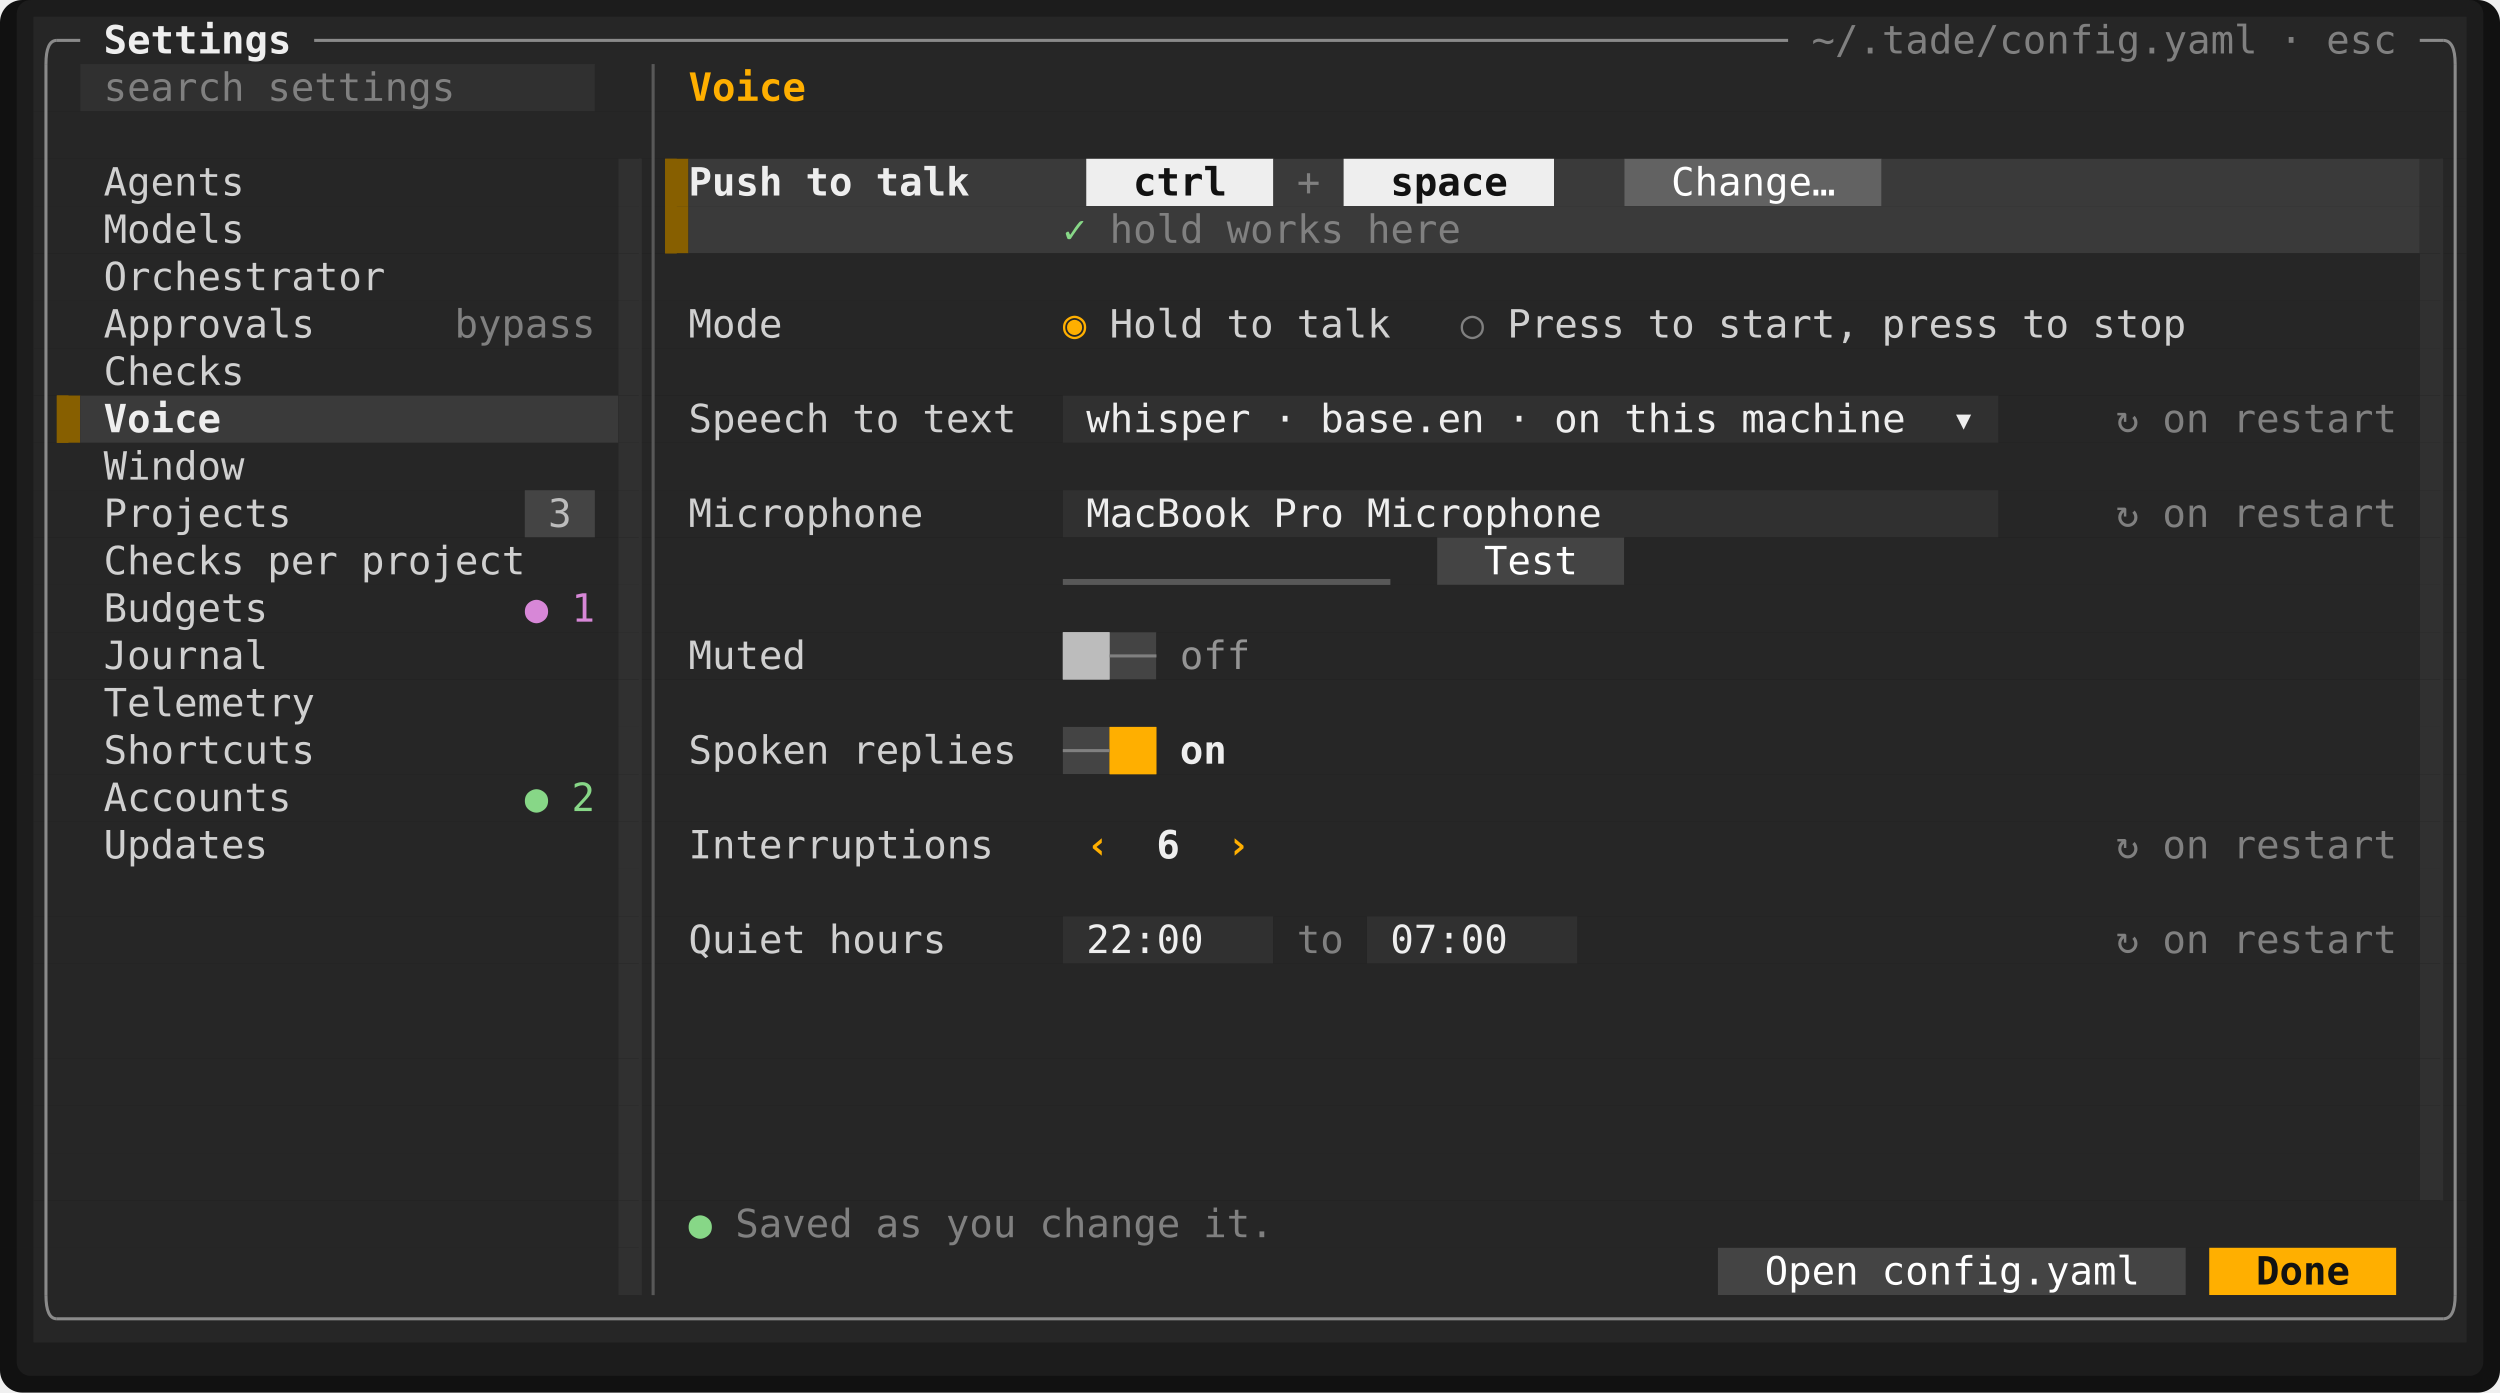
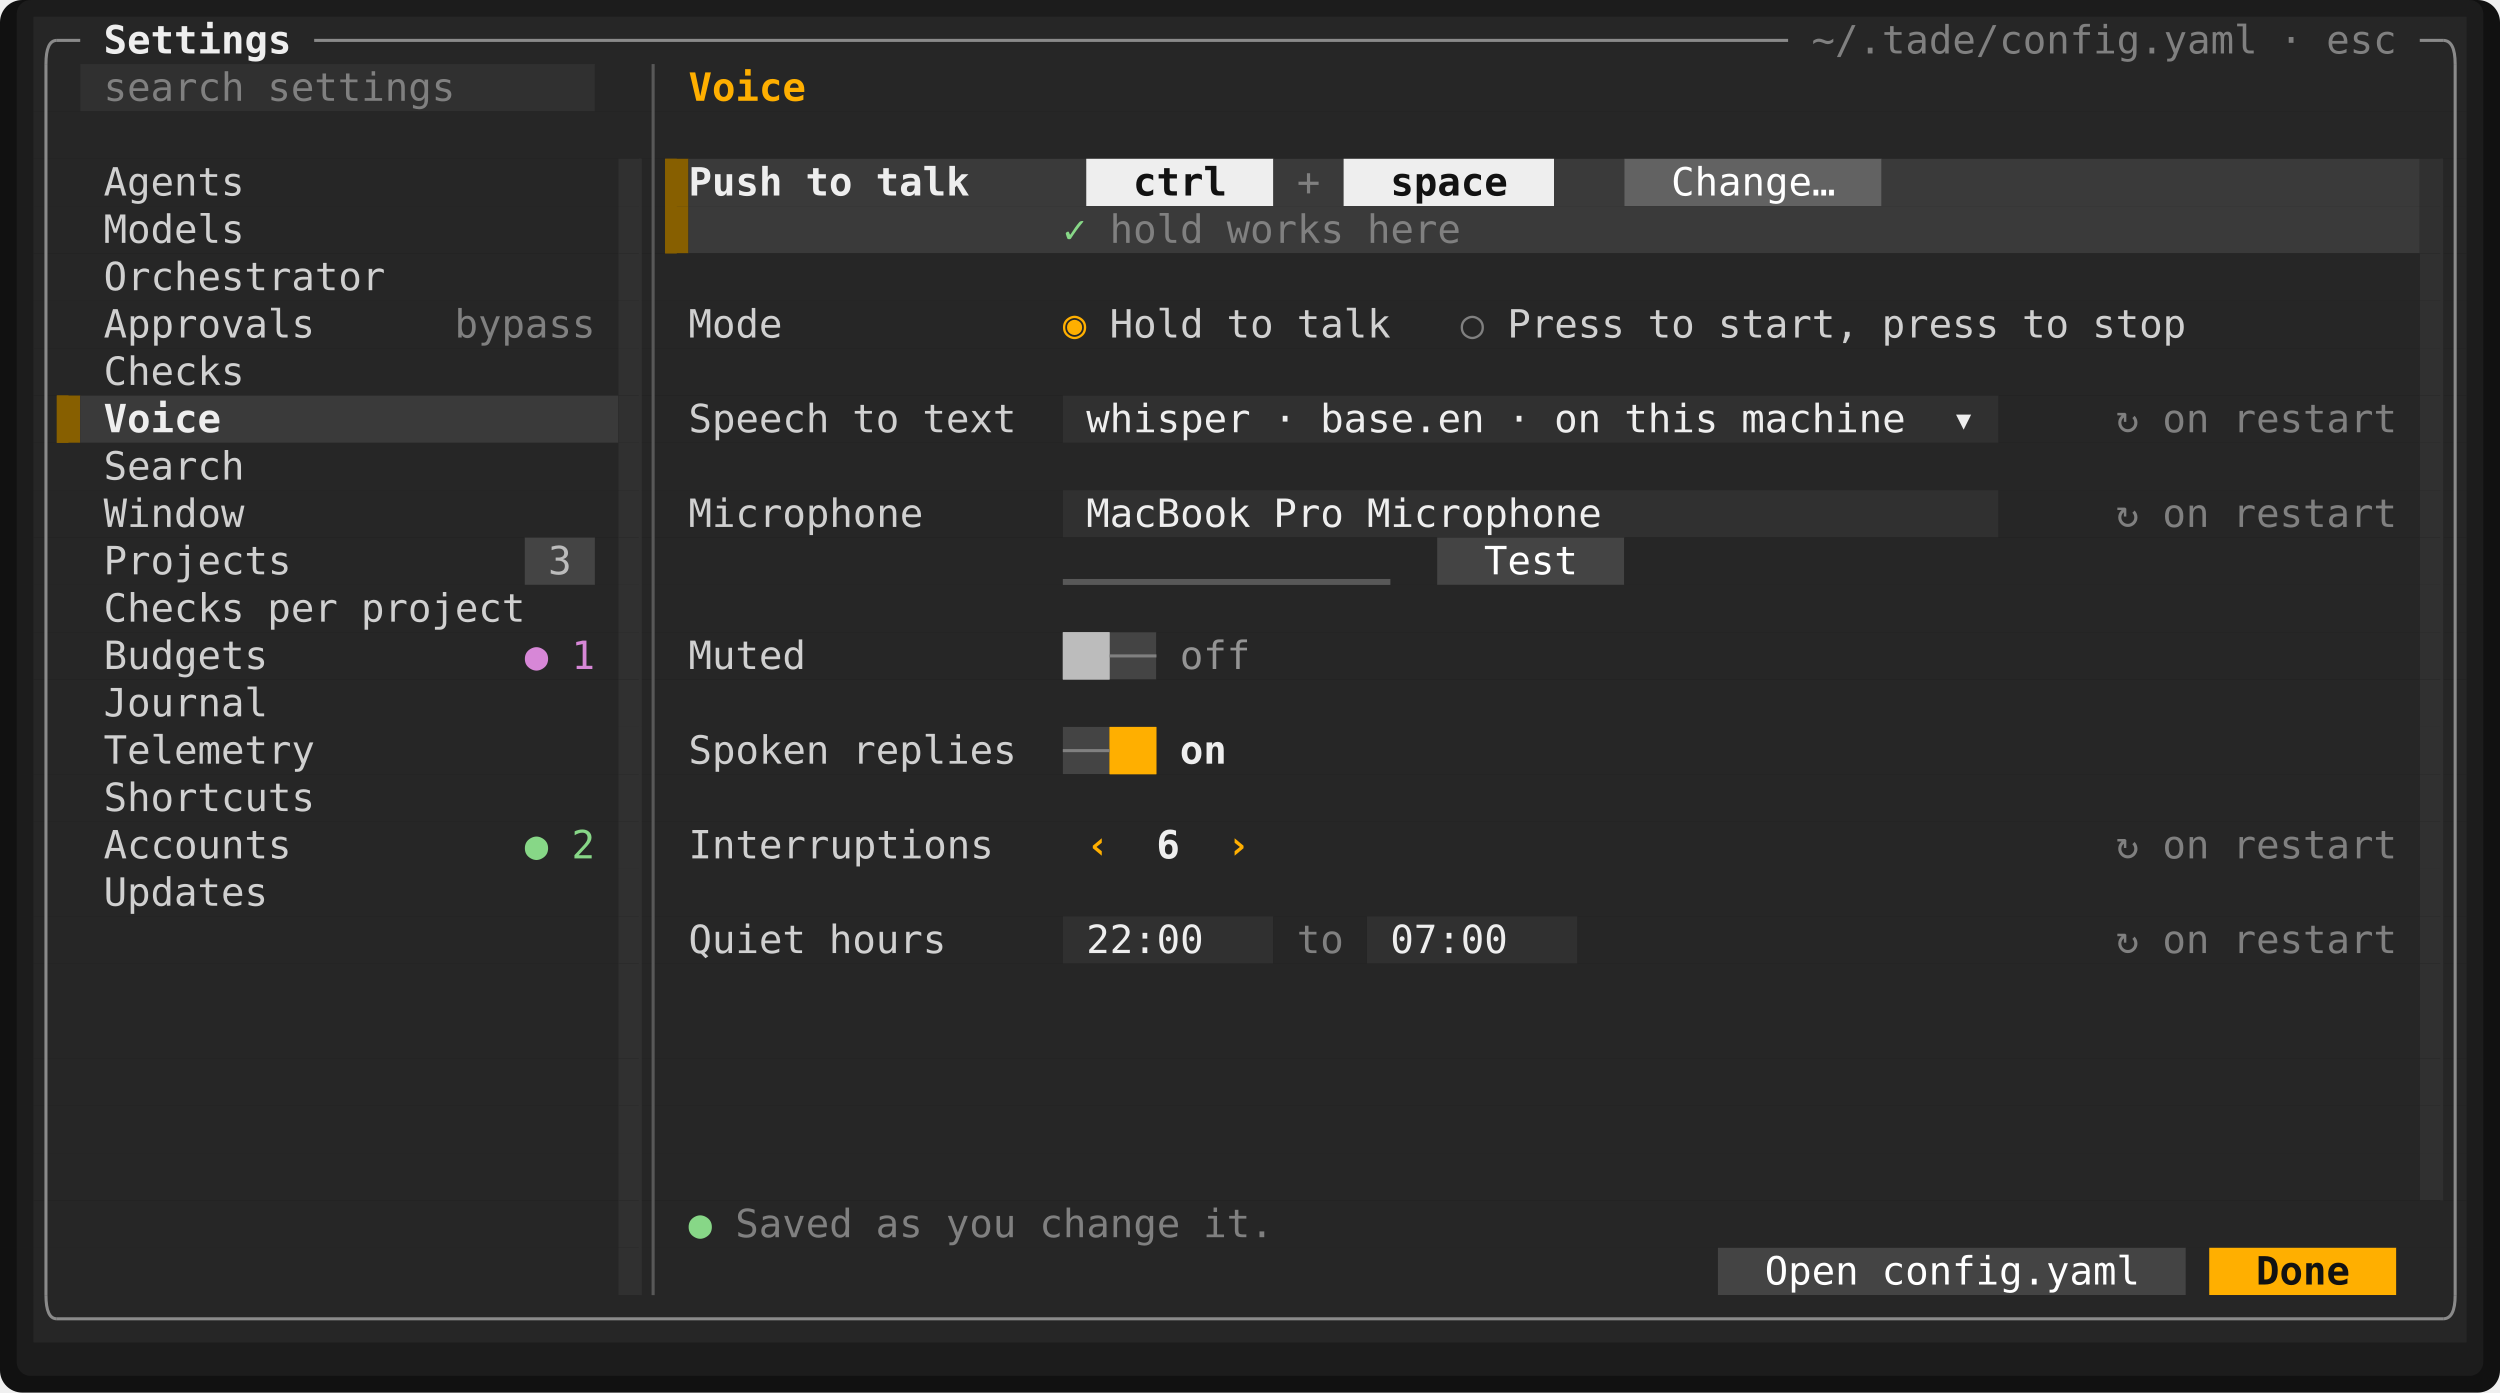
<svg xmlns="http://www.w3.org/2000/svg" viewBox="0 0 897.6 500" width="897.6" height="500" font-family="ui-monospace,SFMono-Regular,Menlo,Consolas,'DejaVu Sans Mono','Liberation Mono',monospace" font-size="14" role="img" aria-label="Tade">
  <rect width="897.6" height="500" rx="8" fill="#111111" />
  <rect x="6" y="0" width="885.6" height="494" rx="5" fill="#1c1c1c" />
  <rect x="12" y="6" width="873.6" height="17" fill="#262626" />
  <rect x="12" y="23" width="16.8" height="17" fill="#262626" />
  <rect x="28.8" y="23" width="184.8" height="17" fill="#303030" />
  <rect x="213.6" y="23" width="672" height="17" fill="#262626" />
  <rect x="12" y="40" width="873.6" height="17" fill="#262626" />
  <rect x="12" y="57" width="210" height="17" fill="#262626" />
  <rect x="222" y="57" width="8.4" height="17" fill="#303030" />
  <rect x="230.4" y="57" width="8.4" height="17" fill="#262626" />
  <rect x="238.8" y="57" width="8.4" height="17" fill="#875f00" />
  <rect x="247.2" y="57" width="142.8" height="17" fill="#3a3a3a" />
  <rect x="390" y="57" width="67.2" height="17" fill="#eeeeee" />
  <rect x="457.2" y="57" width="25.2" height="17" fill="#3a3a3a" />
  <rect x="482.4" y="57" width="75.6" height="17" fill="#eeeeee" />
  <rect x="558" y="57" width="25.2" height="17" fill="#3a3a3a" />
  <rect x="583.2" y="57" width="92.4" height="17" fill="#626262" />
  <rect x="675.6" y="57" width="193.2" height="17" fill="#3a3a3a" />
  <rect x="868.8" y="57" width="8.4" height="17" fill="#303030" />
  <rect x="877.2" y="57" width="8.4" height="17" fill="#262626" />
  <rect x="12" y="74" width="210" height="17" fill="#262626" />
  <rect x="222" y="74" width="8.4" height="17" fill="#303030" />
  <rect x="230.4" y="74" width="8.4" height="17" fill="#262626" />
  <rect x="238.8" y="74" width="8.4" height="17" fill="#875f00" />
  <rect x="247.2" y="74" width="621.6" height="17" fill="#3a3a3a" />
  <rect x="868.8" y="74" width="8.4" height="17" fill="#303030" />
  <rect x="877.2" y="74" width="8.4" height="17" fill="#262626" />
  <rect x="12" y="91" width="210" height="17" fill="#262626" />
  <rect x="222" y="91" width="8.4" height="17" fill="#303030" />
  <rect x="230.4" y="91" width="638.4" height="17" fill="#262626" />
  <rect x="868.8" y="91" width="8.4" height="17" fill="#303030" />
  <rect x="877.2" y="91" width="8.4" height="17" fill="#262626" />
  <rect x="12" y="108" width="210" height="17" fill="#262626" />
  <rect x="222" y="108" width="8.4" height="17" fill="#303030" />
  <rect x="230.4" y="108" width="638.4" height="17" fill="#262626" />
  <rect x="868.8" y="108" width="8.4" height="17" fill="#303030" />
  <rect x="877.2" y="108" width="8.4" height="17" fill="#262626" />
  <rect x="12" y="125" width="210" height="17" fill="#262626" />
  <rect x="222" y="125" width="8.4" height="17" fill="#303030" />
  <rect x="230.4" y="125" width="638.4" height="17" fill="#262626" />
  <rect x="868.8" y="125" width="8.4" height="17" fill="#303030" />
  <rect x="877.2" y="125" width="8.4" height="17" fill="#262626" />
  <rect x="12" y="142" width="8.4" height="17" fill="#262626" />
  <rect x="20.4" y="142" width="8.4" height="17" fill="#875f00" />
  <rect x="28.8" y="142" width="193.2" height="17" fill="#3a3a3a" />
  <rect x="222" y="142" width="8.4" height="17" fill="#303030" />
  <rect x="230.4" y="142" width="151.2" height="17" fill="#262626" />
  <rect x="381.6" y="142" width="336" height="17" fill="#303030" />
  <rect x="717.6" y="142" width="151.2" height="17" fill="#262626" />
  <rect x="868.8" y="142" width="8.4" height="17" fill="#303030" />
  <rect x="877.2" y="142" width="8.4" height="17" fill="#262626" />
  <rect x="12" y="159" width="210" height="17" fill="#262626" />
  <rect x="222" y="159" width="8.4" height="17" fill="#303030" />
  <rect x="230.4" y="159" width="638.4" height="17" fill="#262626" />
  <rect x="868.8" y="159" width="8.4" height="17" fill="#303030" />
  <rect x="877.2" y="159" width="8.4" height="17" fill="#262626" />
-   <rect x="12" y="176" width="176.4" height="17" fill="#262626" />
-   <rect x="188.4" y="176" width="25.2" height="17" fill="#444444" />
-   <rect x="213.6" y="176" width="8.4" height="17" fill="#262626" />
+   <rect x="12" y="176" width="210" height="17" fill="#262626" />
  <rect x="222" y="176" width="8.4" height="17" fill="#303030" />
  <rect x="230.4" y="176" width="151.2" height="17" fill="#262626" />
  <rect x="381.6" y="176" width="336" height="17" fill="#303030" />
  <rect x="717.6" y="176" width="151.2" height="17" fill="#262626" />
  <rect x="868.8" y="176" width="8.4" height="17" fill="#303030" />
  <rect x="877.2" y="176" width="8.4" height="17" fill="#262626" />
-   <rect x="12" y="193" width="210" height="17" fill="#262626" />
+   <rect x="12" y="193" width="176.4" height="17" fill="#262626" />
+   <rect x="188.4" y="193" width="25.2" height="17" fill="#444444" />
+   <rect x="213.6" y="193" width="8.4" height="17" fill="#262626" />
  <rect x="222" y="193" width="8.4" height="17" fill="#303030" />
  <rect x="230.4" y="193" width="285.6" height="17" fill="#262626" />
  <rect x="516" y="193" width="67.2" height="17" fill="#444444" />
  <rect x="583.2" y="193" width="285.6" height="17" fill="#262626" />
  <rect x="868.8" y="193" width="8.4" height="17" fill="#303030" />
  <rect x="877.2" y="193" width="8.4" height="17" fill="#262626" />
  <rect x="12" y="210" width="210" height="17" fill="#262626" />
  <rect x="222" y="210" width="8.4" height="17" fill="#303030" />
  <rect x="230.4" y="210" width="638.4" height="17" fill="#262626" />
  <rect x="868.8" y="210" width="8.4" height="17" fill="#303030" />
  <rect x="877.2" y="210" width="8.4" height="17" fill="#262626" />
  <rect x="12" y="227" width="210" height="17" fill="#262626" />
  <rect x="222" y="227" width="8.4" height="17" fill="#303030" />
  <rect x="230.4" y="227" width="151.2" height="17" fill="#262626" />
  <rect x="381.6" y="227" width="16.8" height="17" fill="#bcbcbc" />
  <rect x="398.4" y="227" width="16.8" height="17" fill="#444444" />
  <rect x="415.2" y="227" width="453.6" height="17" fill="#262626" />
  <rect x="868.8" y="227" width="8.4" height="17" fill="#303030" />
  <rect x="877.2" y="227" width="8.4" height="17" fill="#262626" />
  <rect x="12" y="244" width="210" height="17" fill="#262626" />
  <rect x="222" y="244" width="8.4" height="17" fill="#303030" />
  <rect x="230.4" y="244" width="638.4" height="17" fill="#262626" />
  <rect x="868.8" y="244" width="8.4" height="17" fill="#303030" />
  <rect x="877.2" y="244" width="8.4" height="17" fill="#262626" />
  <rect x="12" y="261" width="210" height="17" fill="#262626" />
  <rect x="222" y="261" width="8.4" height="17" fill="#303030" />
  <rect x="230.4" y="261" width="151.2" height="17" fill="#262626" />
  <rect x="381.6" y="261" width="16.8" height="17" fill="#444444" />
  <rect x="398.4" y="261" width="16.8" height="17" fill="#ffaf00" />
  <rect x="415.2" y="261" width="453.6" height="17" fill="#262626" />
  <rect x="868.8" y="261" width="8.4" height="17" fill="#303030" />
  <rect x="877.2" y="261" width="8.4" height="17" fill="#262626" />
  <rect x="12" y="278" width="210" height="17" fill="#262626" />
  <rect x="222" y="278" width="8.4" height="17" fill="#303030" />
  <rect x="230.4" y="278" width="638.4" height="17" fill="#262626" />
  <rect x="868.8" y="278" width="8.4" height="17" fill="#303030" />
  <rect x="877.2" y="278" width="8.4" height="17" fill="#262626" />
  <rect x="12" y="295" width="210" height="17" fill="#262626" />
  <rect x="222" y="295" width="8.4" height="17" fill="#303030" />
  <rect x="230.4" y="295" width="638.4" height="17" fill="#262626" />
  <rect x="868.8" y="295" width="8.4" height="17" fill="#303030" />
  <rect x="877.2" y="295" width="8.4" height="17" fill="#262626" />
  <rect x="12" y="312" width="210" height="17" fill="#262626" />
  <rect x="222" y="312" width="8.4" height="17" fill="#303030" />
  <rect x="230.4" y="312" width="638.4" height="17" fill="#262626" />
  <rect x="868.8" y="312" width="8.4" height="17" fill="#303030" />
  <rect x="877.2" y="312" width="8.4" height="17" fill="#262626" />
  <rect x="12" y="329" width="210" height="17" fill="#262626" />
  <rect x="222" y="329" width="8.4" height="17" fill="#303030" />
  <rect x="230.4" y="329" width="151.2" height="17" fill="#262626" />
  <rect x="381.6" y="329" width="75.6" height="17" fill="#303030" />
  <rect x="457.2" y="329" width="33.6" height="17" fill="#262626" />
  <rect x="490.8" y="329" width="75.6" height="17" fill="#303030" />
  <rect x="566.4" y="329" width="302.4" height="17" fill="#262626" />
  <rect x="868.8" y="329" width="8.4" height="17" fill="#303030" />
  <rect x="877.2" y="329" width="8.4" height="17" fill="#262626" />
  <rect x="12" y="346" width="210" height="17" fill="#262626" />
  <rect x="222" y="346" width="8.4" height="17" fill="#303030" />
  <rect x="230.4" y="346" width="638.4" height="17" fill="#262626" />
  <rect x="868.8" y="346" width="8.4" height="17" fill="#303030" />
  <rect x="877.2" y="346" width="8.4" height="17" fill="#262626" />
  <rect x="12" y="363" width="210" height="17" fill="#262626" />
  <rect x="222" y="363" width="8.4" height="17" fill="#303030" />
  <rect x="230.4" y="363" width="638.4" height="17" fill="#262626" />
  <rect x="868.8" y="363" width="8.4" height="17" fill="#303030" />
  <rect x="877.2" y="363" width="8.4" height="17" fill="#262626" />
  <rect x="12" y="380" width="210" height="17" fill="#262626" />
  <rect x="222" y="380" width="8.4" height="17" fill="#303030" />
  <rect x="230.4" y="380" width="638.4" height="17" fill="#262626" />
  <rect x="868.8" y="380" width="8.4" height="17" fill="#303030" />
  <rect x="877.2" y="380" width="8.4" height="17" fill="#262626" />
  <rect x="12" y="397" width="210" height="17" fill="#262626" />
  <rect x="222" y="397" width="8.4" height="17" fill="#303030" />
  <rect x="230.4" y="397" width="638.4" height="17" fill="#262626" />
  <rect x="868.8" y="397" width="8.4" height="17" fill="#303030" />
  <rect x="877.2" y="397" width="8.4" height="17" fill="#262626" />
  <rect x="12" y="414" width="210" height="17" fill="#262626" />
  <rect x="222" y="414" width="8.4" height="17" fill="#303030" />
  <rect x="230.4" y="414" width="638.4" height="17" fill="#262626" />
  <rect x="868.8" y="414" width="8.4" height="17" fill="#303030" />
  <rect x="877.2" y="414" width="8.4" height="17" fill="#262626" />
  <rect x="12" y="431" width="210" height="17" fill="#262626" />
  <rect x="222" y="431" width="8.4" height="17" fill="#303030" />
  <rect x="230.4" y="431" width="655.2" height="17" fill="#262626" />
  <rect x="12" y="448" width="210" height="17" fill="#262626" />
  <rect x="222" y="448" width="8.4" height="17" fill="#303030" />
  <rect x="230.4" y="448" width="386.4" height="17" fill="#262626" />
  <rect x="616.8" y="448" width="168" height="17" fill="#444444" />
  <rect x="784.8" y="448" width="8.4" height="17" fill="#262626" />
  <rect x="793.2" y="448" width="67.2" height="17" fill="#ffaf00" />
  <rect x="860.4" y="448" width="25.2" height="17" fill="#262626" />
  <rect x="12" y="465" width="873.6" height="17" fill="#262626" />
  <rect x="229.35" y="57" width="1.05" height="408" fill="#303030" />
  <rect x="238.8" y="57" width="4.2" height="34" fill="#875f00" />
  <rect x="876.15" y="57" width="1.05" height="374" fill="#303030" />
  <rect x="20.4" y="142" width="4.2" height="17" fill="#875f00" />
  <rect x="381.6" y="207.88" width="117.6" height="2.13" fill="#585858" />
  <rect x="381.6" y="227" width="16.8" height="17" fill="#bcbcbc" />
  <rect x="398.4" y="261" width="16.8" height="17" fill="#ffaf00" />
  <path d="M16.5 23Q16.5 14.5 20.4 14.5" fill="none" stroke="#8a8a8a" stroke-width="1.1" />
  <line x1="20.4" y1="14.5" x2="28.8" y2="14.5" stroke="#8a8a8a" stroke-width="1.1" />
  <line x1="112.8" y1="14.5" x2="642" y2="14.5" stroke="#8a8a8a" stroke-width="1.1" />
  <line x1="868.8" y1="14.5" x2="877.2" y2="14.5" stroke="#8a8a8a" stroke-width="1.1" />
  <path d="M881.5 23Q881.5 14.5 877.2 14.5" fill="none" stroke="#8a8a8a" stroke-width="1.1" />
  <line x1="16.5" y1="23" x2="16.5" y2="465" stroke="#8a8a8a" stroke-width="1.1" />
  <line x1="234.5" y1="23" x2="234.5" y2="465" stroke="#585858" stroke-width="1.1" />
  <line x1="881.5" y1="23" x2="881.5" y2="465" stroke="#8a8a8a" stroke-width="1.1" />
  <line x1="398.4" y1="235.5" x2="415.2" y2="235.5" stroke="#808080" stroke-width="1.1" />
  <line x1="381.6" y1="269.5" x2="398.4" y2="269.5" stroke="#808080" stroke-width="1.1" />
  <path d="M16.5 465Q16.5 473.5 20.4 473.5" fill="none" stroke="#8a8a8a" stroke-width="1.1" />
  <line x1="20.4" y1="473.5" x2="877.2" y2="473.5" stroke="#8a8a8a" stroke-width="1.1" />
  <path d="M881.5 465Q881.5 473.5 877.2 473.5" fill="none" stroke="#8a8a8a" stroke-width="1.1" />
  <text x="37.2" y="19.2" textLength="67.2" lengthAdjust="spacingAndGlyphs" fill="#eeeeee" font-weight="700">Settings</text>
  <text x="650.4" y="19.2" textLength="159.6" lengthAdjust="spacingAndGlyphs" fill="#808080">~/.tade/config.yaml</text>
  <text x="818.4" y="19.2" textLength="8.4" lengthAdjust="spacingAndGlyphs" fill="#808080">·</text>
  <text x="835.2" y="19.2" textLength="25.2" lengthAdjust="spacingAndGlyphs" fill="#808080">esc</text>
  <text x="37.2" y="36.2" textLength="50.4" lengthAdjust="spacingAndGlyphs" fill="#808080">search</text>
  <text x="96" y="36.2" textLength="67.2" lengthAdjust="spacingAndGlyphs" fill="#808080">settings</text>
  <text x="247.2" y="36.2" textLength="42" lengthAdjust="spacingAndGlyphs" fill="#ffaf00" font-weight="700">Voice</text>
  <text x="37.2" y="70.2" textLength="50.4" lengthAdjust="spacingAndGlyphs" fill="#d0d0d0">Agents</text>
  <text x="247.2" y="70.2" textLength="33.6" lengthAdjust="spacingAndGlyphs" fill="#eeeeee" font-weight="700">Push</text>
  <text x="289.2" y="70.2" textLength="16.8" lengthAdjust="spacingAndGlyphs" fill="#eeeeee" font-weight="700">to</text>
  <text x="314.4" y="70.2" textLength="33.6" lengthAdjust="spacingAndGlyphs" fill="#eeeeee" font-weight="700">talk</text>
  <text x="406.8" y="70.2" textLength="33.6" lengthAdjust="spacingAndGlyphs" fill="#121212" font-weight="700">ctrl</text>
  <text x="465.6" y="70.2" textLength="8.4" lengthAdjust="spacingAndGlyphs" fill="#808080">+</text>
  <text x="499.2" y="70.2" textLength="42" lengthAdjust="spacingAndGlyphs" fill="#121212" font-weight="700">space</text>
  <text x="600" y="70.2" textLength="58.8" lengthAdjust="spacingAndGlyphs" fill="#ffffff">Change…</text>
  <text x="37.2" y="87.2" textLength="50.4" lengthAdjust="spacingAndGlyphs" fill="#d0d0d0">Models</text>
  <text x="381.6" y="87.2" textLength="8.4" lengthAdjust="spacingAndGlyphs" fill="#87d787">✓</text>
  <text x="398.4" y="87.2" textLength="33.6" lengthAdjust="spacingAndGlyphs" fill="#808080">hold</text>
  <text x="440.4" y="87.2" textLength="42" lengthAdjust="spacingAndGlyphs" fill="#808080">works</text>
  <text x="490.8" y="87.2" textLength="33.6" lengthAdjust="spacingAndGlyphs" fill="#808080">here</text>
  <text x="37.2" y="104.2" textLength="100.8" lengthAdjust="spacingAndGlyphs" fill="#d0d0d0">Orchestrator</text>
  <text x="37.2" y="121.2" textLength="75.6" lengthAdjust="spacingAndGlyphs" fill="#d0d0d0">Approvals</text>
  <text x="163.2" y="121.2" textLength="50.4" lengthAdjust="spacingAndGlyphs" fill="#808080">bypass</text>
  <text x="247.2" y="121.2" textLength="33.6" lengthAdjust="spacingAndGlyphs" fill="#d0d0d0">Mode</text>
  <text x="381.6" y="121.2" textLength="8.4" lengthAdjust="spacingAndGlyphs" fill="#ffaf00">◉</text>
  <text x="398.4" y="121.2" textLength="33.6" lengthAdjust="spacingAndGlyphs" fill="#d0d0d0">Hold</text>
  <text x="440.4" y="121.2" textLength="16.8" lengthAdjust="spacingAndGlyphs" fill="#d0d0d0">to</text>
  <text x="465.6" y="121.2" textLength="33.6" lengthAdjust="spacingAndGlyphs" fill="#d0d0d0">talk</text>
  <text x="524.4" y="121.2" textLength="8.4" lengthAdjust="spacingAndGlyphs" fill="#808080">○</text>
  <text x="541.2" y="121.2" textLength="42" lengthAdjust="spacingAndGlyphs" fill="#d0d0d0">Press</text>
  <text x="591.6" y="121.2" textLength="16.8" lengthAdjust="spacingAndGlyphs" fill="#d0d0d0">to</text>
  <text x="616.8" y="121.2" textLength="50.4" lengthAdjust="spacingAndGlyphs" fill="#d0d0d0">start,</text>
  <text x="675.6" y="121.2" textLength="42" lengthAdjust="spacingAndGlyphs" fill="#d0d0d0">press</text>
  <text x="726" y="121.2" textLength="16.8" lengthAdjust="spacingAndGlyphs" fill="#d0d0d0">to</text>
  <text x="751.2" y="121.2" textLength="33.6" lengthAdjust="spacingAndGlyphs" fill="#d0d0d0">stop</text>
  <text x="37.2" y="138.2" textLength="50.4" lengthAdjust="spacingAndGlyphs" fill="#d0d0d0">Checks</text>
  <text x="37.2" y="155.2" textLength="42" lengthAdjust="spacingAndGlyphs" fill="#eeeeee" font-weight="700">Voice</text>
  <text x="247.2" y="155.2" textLength="50.4" lengthAdjust="spacingAndGlyphs" fill="#d0d0d0">Speech</text>
  <text x="306" y="155.2" textLength="16.8" lengthAdjust="spacingAndGlyphs" fill="#d0d0d0">to</text>
  <text x="331.2" y="155.2" textLength="33.6" lengthAdjust="spacingAndGlyphs" fill="#d0d0d0">text</text>
  <text x="390" y="155.2" textLength="58.8" lengthAdjust="spacingAndGlyphs" fill="#eeeeee">whisper</text>
  <text x="457.2" y="155.2" textLength="8.4" lengthAdjust="spacingAndGlyphs" fill="#eeeeee">·</text>
  <text x="474" y="155.2" textLength="58.8" lengthAdjust="spacingAndGlyphs" fill="#eeeeee">base.en</text>
  <text x="541.2" y="155.2" textLength="8.4" lengthAdjust="spacingAndGlyphs" fill="#eeeeee">·</text>
  <text x="558" y="155.2" textLength="16.8" lengthAdjust="spacingAndGlyphs" fill="#eeeeee">on</text>
  <text x="583.2" y="155.2" textLength="33.6" lengthAdjust="spacingAndGlyphs" fill="#eeeeee">this</text>
  <text x="625.2" y="155.2" textLength="58.8" lengthAdjust="spacingAndGlyphs" fill="#eeeeee">machine</text>
  <text x="700.8" y="155.2" textLength="8.4" lengthAdjust="spacingAndGlyphs" fill="#eeeeee">▾</text>
  <text x="759.6" y="155.2" textLength="8.4" lengthAdjust="spacingAndGlyphs" fill="#808080">↻</text>
  <text x="776.4" y="155.2" textLength="16.8" lengthAdjust="spacingAndGlyphs" fill="#808080">on</text>
  <text x="801.6" y="155.2" textLength="58.8" lengthAdjust="spacingAndGlyphs" fill="#808080">restart</text>
-   <text x="37.2" y="172.2" textLength="50.4" lengthAdjust="spacingAndGlyphs" fill="#d0d0d0">Window</text>
-   <text x="37.2" y="189.2" textLength="67.2" lengthAdjust="spacingAndGlyphs" fill="#d0d0d0">Projects</text>
-   <text x="196.8" y="189.2" textLength="8.4" lengthAdjust="spacingAndGlyphs" fill="#bcbcbc">3</text>
+   <text x="37.2" y="172.2" textLength="50.4" lengthAdjust="spacingAndGlyphs" fill="#d0d0d0">Search</text>
+   <text x="37.2" y="189.2" textLength="50.4" lengthAdjust="spacingAndGlyphs" fill="#d0d0d0">Window</text>
  <text x="247.2" y="189.2" textLength="84" lengthAdjust="spacingAndGlyphs" fill="#d0d0d0">Microphone</text>
  <text x="390" y="189.2" textLength="58.8" lengthAdjust="spacingAndGlyphs" fill="#eeeeee">MacBook</text>
  <text x="457.2" y="189.2" textLength="25.2" lengthAdjust="spacingAndGlyphs" fill="#eeeeee">Pro</text>
  <text x="490.8" y="189.2" textLength="84" lengthAdjust="spacingAndGlyphs" fill="#eeeeee">Microphone</text>
  <text x="759.6" y="189.2" textLength="8.4" lengthAdjust="spacingAndGlyphs" fill="#808080">↻</text>
  <text x="776.4" y="189.2" textLength="16.8" lengthAdjust="spacingAndGlyphs" fill="#808080">on</text>
  <text x="801.6" y="189.2" textLength="58.8" lengthAdjust="spacingAndGlyphs" fill="#808080">restart</text>
-   <text x="37.2" y="206.2" textLength="50.4" lengthAdjust="spacingAndGlyphs" fill="#d0d0d0">Checks</text>
-   <text x="96" y="206.2" textLength="25.2" lengthAdjust="spacingAndGlyphs" fill="#d0d0d0">per</text>
-   <text x="129.6" y="206.2" textLength="58.8" lengthAdjust="spacingAndGlyphs" fill="#d0d0d0">project</text>
+   <text x="37.2" y="206.2" textLength="67.2" lengthAdjust="spacingAndGlyphs" fill="#d0d0d0">Projects</text>
+   <text x="196.8" y="206.2" textLength="8.4" lengthAdjust="spacingAndGlyphs" fill="#bcbcbc">3</text>
  <text x="532.8" y="206.2" textLength="33.6" lengthAdjust="spacingAndGlyphs" fill="#ffffff">Test</text>
-   <text x="37.2" y="223.2" textLength="58.8" lengthAdjust="spacingAndGlyphs" fill="#d0d0d0">Budgets</text>
-   <text x="188.4" y="223.2" textLength="8.4" lengthAdjust="spacingAndGlyphs" fill="#d787d7">●</text>
-   <text x="205.2" y="223.2" textLength="8.4" lengthAdjust="spacingAndGlyphs" fill="#d787d7">1</text>
-   <text x="37.2" y="240.2" textLength="58.8" lengthAdjust="spacingAndGlyphs" fill="#d0d0d0">Journal</text>
+   <text x="37.2" y="223.2" textLength="50.4" lengthAdjust="spacingAndGlyphs" fill="#d0d0d0">Checks</text>
+   <text x="96" y="223.2" textLength="25.2" lengthAdjust="spacingAndGlyphs" fill="#d0d0d0">per</text>
+   <text x="129.6" y="223.2" textLength="58.8" lengthAdjust="spacingAndGlyphs" fill="#d0d0d0">project</text>
+   <text x="37.2" y="240.2" textLength="58.8" lengthAdjust="spacingAndGlyphs" fill="#d0d0d0">Budgets</text>
+   <text x="188.4" y="240.2" textLength="8.4" lengthAdjust="spacingAndGlyphs" fill="#d787d7">●</text>
+   <text x="205.2" y="240.2" textLength="8.4" lengthAdjust="spacingAndGlyphs" fill="#d787d7">1</text>
  <text x="247.2" y="240.2" textLength="42" lengthAdjust="spacingAndGlyphs" fill="#d0d0d0">Muted</text>
  <text x="423.6" y="240.2" textLength="25.2" lengthAdjust="spacingAndGlyphs" fill="#949494">off</text>
-   <text x="37.2" y="257.2" textLength="75.6" lengthAdjust="spacingAndGlyphs" fill="#d0d0d0">Telemetry</text>
-   <text x="37.2" y="274.2" textLength="75.6" lengthAdjust="spacingAndGlyphs" fill="#d0d0d0">Shortcuts</text>
+   <text x="37.2" y="257.2" textLength="58.8" lengthAdjust="spacingAndGlyphs" fill="#d0d0d0">Journal</text>
+   <text x="37.2" y="274.2" textLength="75.6" lengthAdjust="spacingAndGlyphs" fill="#d0d0d0">Telemetry</text>
  <text x="247.2" y="274.2" textLength="50.4" lengthAdjust="spacingAndGlyphs" fill="#d0d0d0">Spoken</text>
  <text x="306" y="274.2" textLength="58.8" lengthAdjust="spacingAndGlyphs" fill="#d0d0d0">replies</text>
  <text x="423.6" y="274.2" textLength="16.8" lengthAdjust="spacingAndGlyphs" fill="#eeeeee" font-weight="700">on</text>
-   <text x="37.2" y="291.2" textLength="67.2" lengthAdjust="spacingAndGlyphs" fill="#d0d0d0">Accounts</text>
-   <text x="188.4" y="291.2" textLength="8.4" lengthAdjust="spacingAndGlyphs" fill="#87d787">●</text>
-   <text x="205.2" y="291.2" textLength="8.4" lengthAdjust="spacingAndGlyphs" fill="#87d787">2</text>
-   <text x="37.2" y="308.2" textLength="58.8" lengthAdjust="spacingAndGlyphs" fill="#d0d0d0">Updates</text>
+   <text x="37.2" y="291.2" textLength="75.6" lengthAdjust="spacingAndGlyphs" fill="#d0d0d0">Shortcuts</text>
+   <text x="37.2" y="308.2" textLength="67.2" lengthAdjust="spacingAndGlyphs" fill="#d0d0d0">Accounts</text>
+   <text x="188.4" y="308.2" textLength="8.4" lengthAdjust="spacingAndGlyphs" fill="#87d787">●</text>
+   <text x="205.2" y="308.2" textLength="8.4" lengthAdjust="spacingAndGlyphs" fill="#87d787">2</text>
  <text x="247.2" y="308.2" textLength="109.2" lengthAdjust="spacingAndGlyphs" fill="#d0d0d0">Interruptions</text>
  <text x="390" y="308.2" textLength="8.4" lengthAdjust="spacingAndGlyphs" fill="#ffaf00" font-weight="700">‹</text>
  <text x="415.2" y="308.2" textLength="8.4" lengthAdjust="spacingAndGlyphs" fill="#eeeeee" font-weight="700">6</text>
  <text x="440.4" y="308.2" textLength="8.4" lengthAdjust="spacingAndGlyphs" fill="#ffaf00" font-weight="700">›</text>
  <text x="759.6" y="308.2" textLength="8.4" lengthAdjust="spacingAndGlyphs" fill="#808080">↻</text>
  <text x="776.4" y="308.2" textLength="16.8" lengthAdjust="spacingAndGlyphs" fill="#808080">on</text>
  <text x="801.6" y="308.2" textLength="58.8" lengthAdjust="spacingAndGlyphs" fill="#808080">restart</text>
+   <text x="37.2" y="325.2" textLength="58.8" lengthAdjust="spacingAndGlyphs" fill="#d0d0d0">Updates</text>
  <text x="247.2" y="342.2" textLength="42" lengthAdjust="spacingAndGlyphs" fill="#d0d0d0">Quiet</text>
  <text x="297.6" y="342.2" textLength="42" lengthAdjust="spacingAndGlyphs" fill="#d0d0d0">hours</text>
  <text x="390" y="342.2" textLength="42" lengthAdjust="spacingAndGlyphs" fill="#eeeeee">22:00</text>
  <text x="465.6" y="342.2" textLength="16.8" lengthAdjust="spacingAndGlyphs" fill="#808080">to</text>
  <text x="499.2" y="342.2" textLength="42" lengthAdjust="spacingAndGlyphs" fill="#eeeeee">07:00</text>
  <text x="759.6" y="342.2" textLength="8.4" lengthAdjust="spacingAndGlyphs" fill="#808080">↻</text>
  <text x="776.4" y="342.2" textLength="16.8" lengthAdjust="spacingAndGlyphs" fill="#808080">on</text>
  <text x="801.6" y="342.2" textLength="58.8" lengthAdjust="spacingAndGlyphs" fill="#808080">restart</text>
  <text x="247.2" y="444.2" textLength="8.4" lengthAdjust="spacingAndGlyphs" fill="#87d787">●</text>
  <text x="264" y="444.2" textLength="42" lengthAdjust="spacingAndGlyphs" fill="#808080">Saved</text>
  <text x="314.4" y="444.2" textLength="16.8" lengthAdjust="spacingAndGlyphs" fill="#808080">as</text>
  <text x="339.6" y="444.2" textLength="25.2" lengthAdjust="spacingAndGlyphs" fill="#808080">you</text>
  <text x="373.2" y="444.2" textLength="50.4" lengthAdjust="spacingAndGlyphs" fill="#808080">change</text>
  <text x="432" y="444.2" textLength="25.2" lengthAdjust="spacingAndGlyphs" fill="#808080">it.</text>
  <text x="633.6" y="461.2" textLength="33.6" lengthAdjust="spacingAndGlyphs" fill="#ffffff">Open</text>
  <text x="675.6" y="461.2" textLength="92.4" lengthAdjust="spacingAndGlyphs" fill="#ffffff">config.yaml</text>
  <text x="810" y="461.2" textLength="33.6" lengthAdjust="spacingAndGlyphs" fill="#121212" font-weight="700">Done</text>
</svg>
